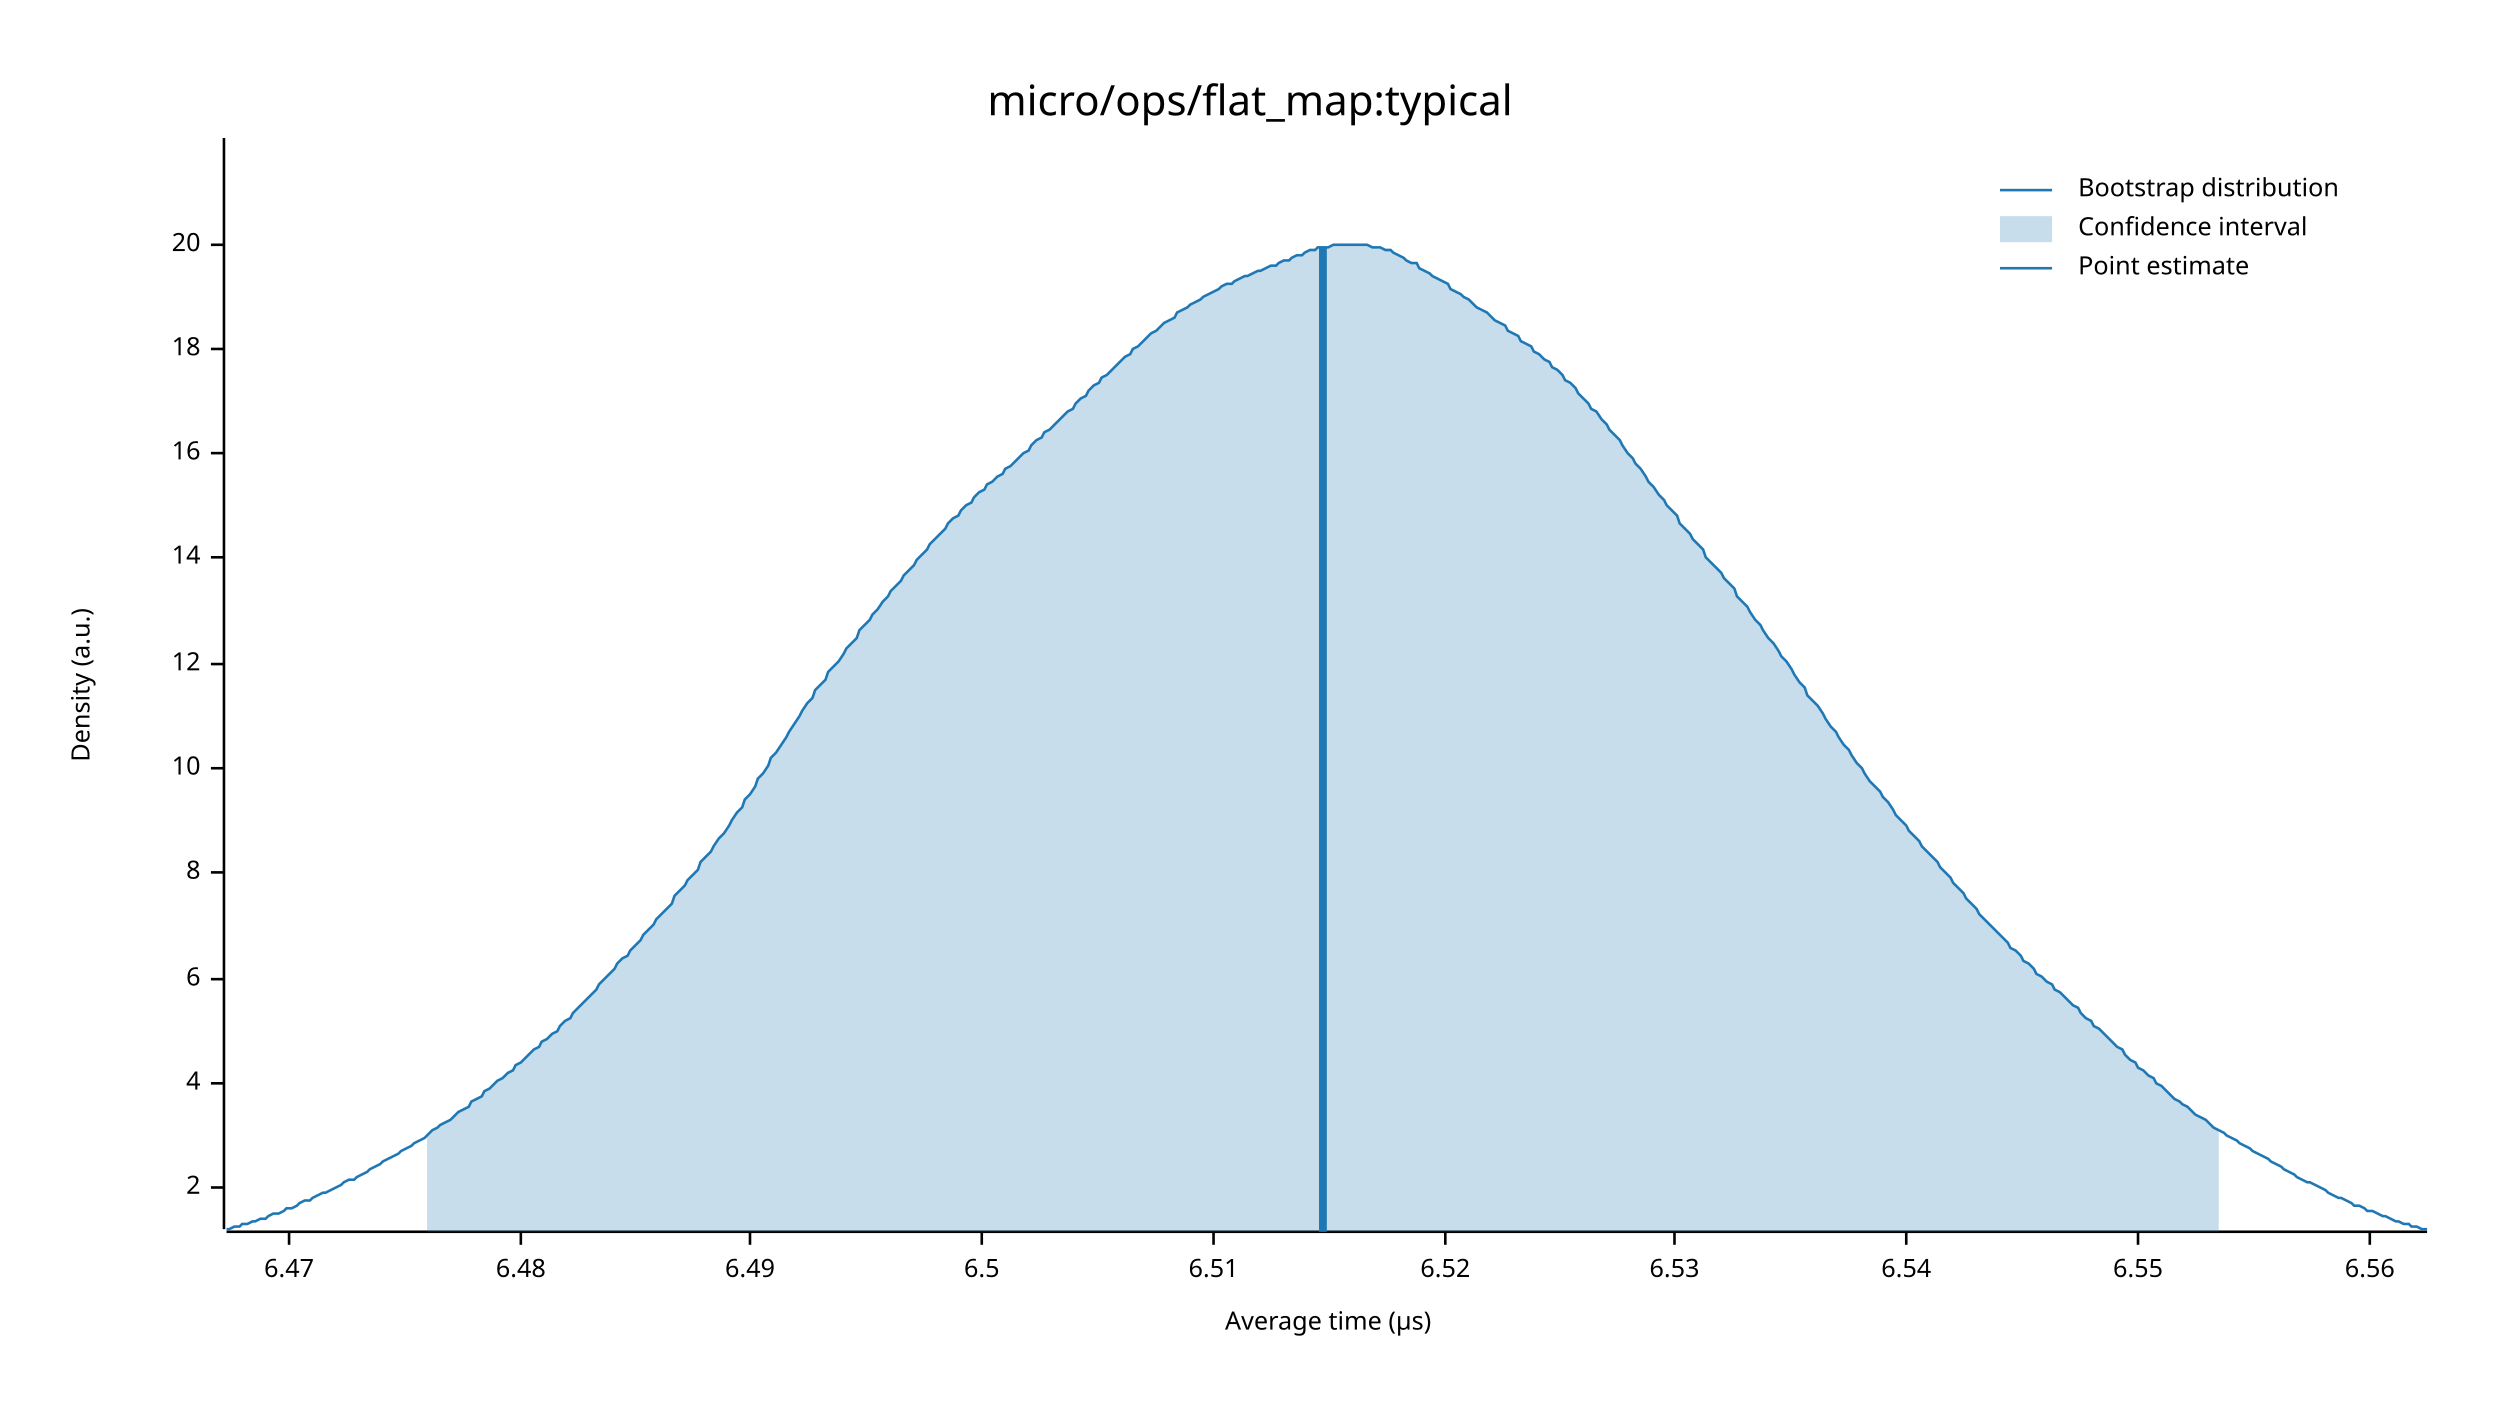
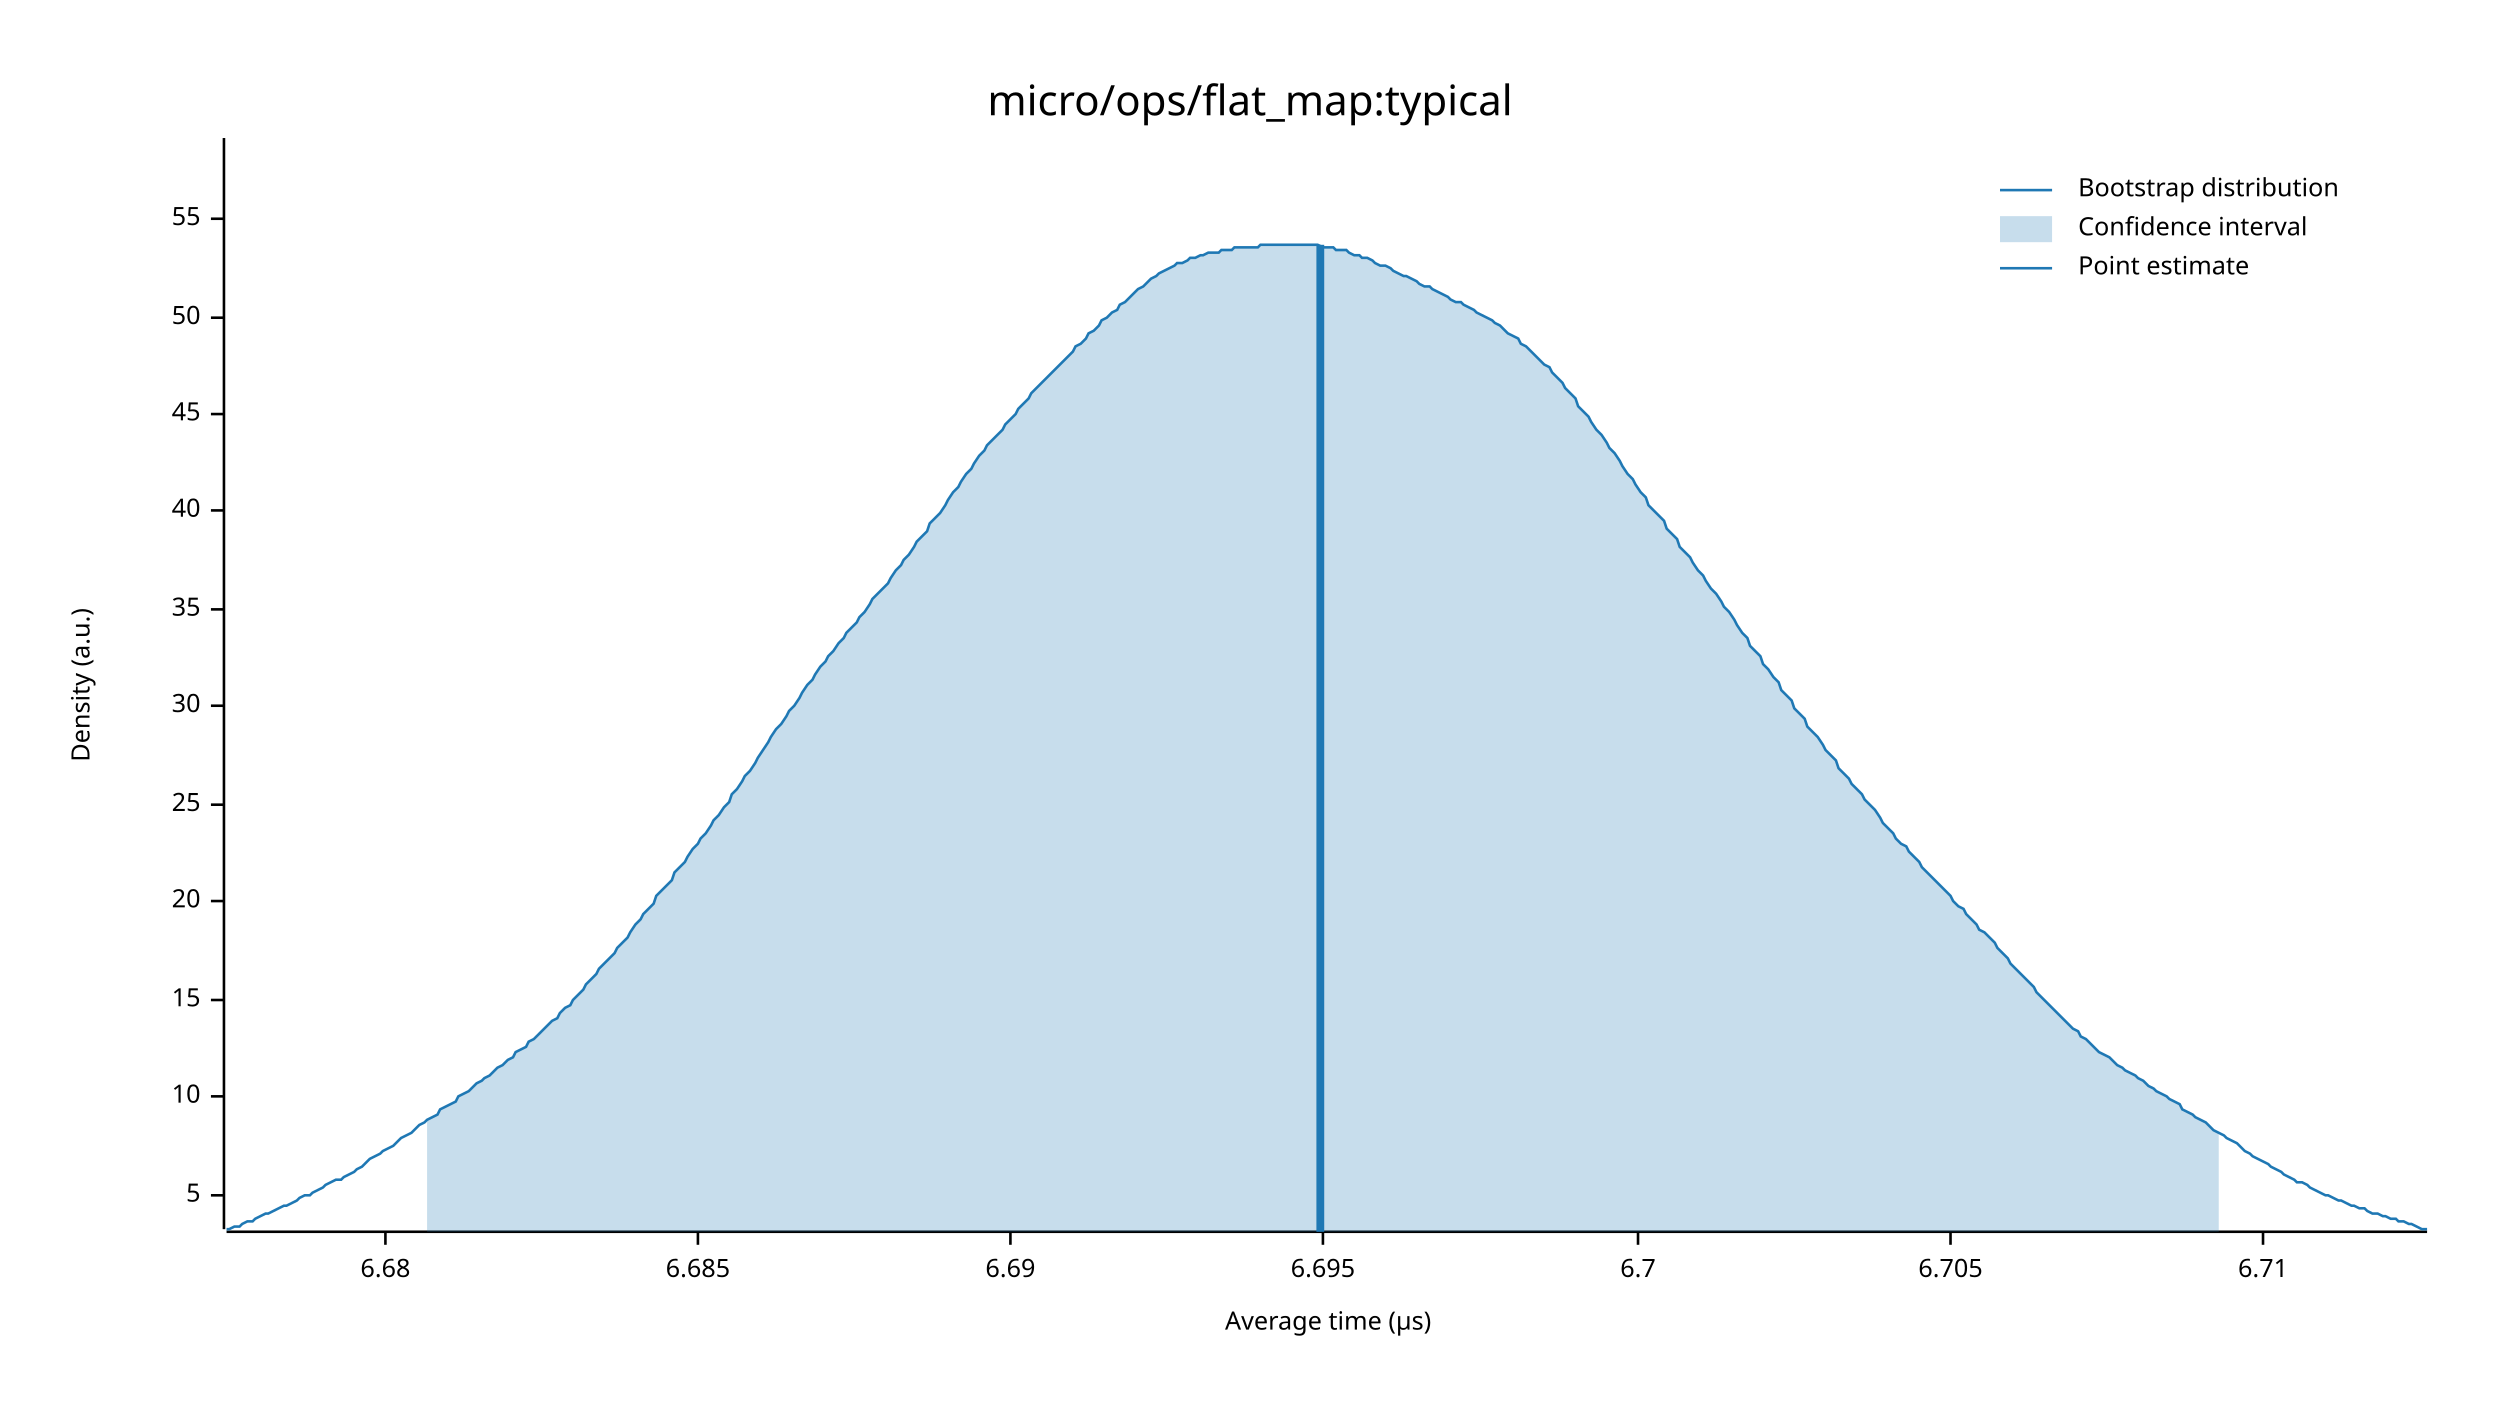
<svg xmlns="http://www.w3.org/2000/svg" width="960" height="540" viewBox="0 0 960 540">
  <text x="480" y="32" dy="0.76em" text-anchor="middle" font-family="sans-serif" font-size="16.129" opacity="1" fill="#000000">
micro/ops/flat_map:typical
</text>
  <text x="27" y="263" dy="0.76em" text-anchor="middle" font-family="sans-serif" font-size="9.677" opacity="1" fill="#000000" transform="rotate(270, 27, 263)">
Density (a.u.)
</text>
  <text x="510" y="513" dy="-0.5ex" text-anchor="middle" font-family="sans-serif" font-size="9.677" opacity="1" fill="#000000">
Average time (µs)
</text>
  <polyline fill="none" opacity="1" stroke="#000000" stroke-width="1" points="86,53 86,472 " />
-   <text x="77" y="456" dy="0.5ex" text-anchor="end" font-family="sans-serif" font-size="9.677" opacity="1" fill="#000000">
- 2
+   <text x="77" y="459" dy="0.5ex" text-anchor="end" font-family="sans-serif" font-size="9.677" opacity="1" fill="#000000">
+ 5
</text>
-   <polyline fill="none" opacity="1" stroke="#000000" stroke-width="1" points="81,456 86,456 " />
-   <text x="77" y="416" dy="0.5ex" text-anchor="end" font-family="sans-serif" font-size="9.677" opacity="1" fill="#000000">
- 4
- </text>
-   <polyline fill="none" opacity="1" stroke="#000000" stroke-width="1" points="81,416 86,416 " />
-   <text x="77" y="376" dy="0.5ex" text-anchor="end" font-family="sans-serif" font-size="9.677" opacity="1" fill="#000000">
- 6
- </text>
-   <polyline fill="none" opacity="1" stroke="#000000" stroke-width="1" points="81,376 86,376 " />
-   <text x="77" y="335" dy="0.5ex" text-anchor="end" font-family="sans-serif" font-size="9.677" opacity="1" fill="#000000">
- 8
- </text>
-   <polyline fill="none" opacity="1" stroke="#000000" stroke-width="1" points="81,335 86,335 " />
-   <text x="77" y="295" dy="0.5ex" text-anchor="end" font-family="sans-serif" font-size="9.677" opacity="1" fill="#000000">
+   <polyline fill="none" opacity="1" stroke="#000000" stroke-width="1" points="81,459 86,459 " />
+   <text x="77" y="421" dy="0.5ex" text-anchor="end" font-family="sans-serif" font-size="9.677" opacity="1" fill="#000000">
10
</text>
-   <polyline fill="none" opacity="1" stroke="#000000" stroke-width="1" points="81,295 86,295 " />
-   <text x="77" y="255" dy="0.5ex" text-anchor="end" font-family="sans-serif" font-size="9.677" opacity="1" fill="#000000">
- 12
+   <polyline fill="none" opacity="1" stroke="#000000" stroke-width="1" points="81,421 86,421 " />
+   <text x="77" y="384" dy="0.5ex" text-anchor="end" font-family="sans-serif" font-size="9.677" opacity="1" fill="#000000">
+ 15
</text>
-   <polyline fill="none" opacity="1" stroke="#000000" stroke-width="1" points="81,255 86,255 " />
-   <text x="77" y="214" dy="0.5ex" text-anchor="end" font-family="sans-serif" font-size="9.677" opacity="1" fill="#000000">
- 14
- </text>
-   <polyline fill="none" opacity="1" stroke="#000000" stroke-width="1" points="81,214 86,214 " />
-   <text x="77" y="174" dy="0.5ex" text-anchor="end" font-family="sans-serif" font-size="9.677" opacity="1" fill="#000000">
- 16
- </text>
-   <polyline fill="none" opacity="1" stroke="#000000" stroke-width="1" points="81,174 86,174 " />
-   <text x="77" y="134" dy="0.5ex" text-anchor="end" font-family="sans-serif" font-size="9.677" opacity="1" fill="#000000">
- 18
- </text>
-   <polyline fill="none" opacity="1" stroke="#000000" stroke-width="1" points="81,134 86,134 " />
-   <text x="77" y="94" dy="0.5ex" text-anchor="end" font-family="sans-serif" font-size="9.677" opacity="1" fill="#000000">
+   <polyline fill="none" opacity="1" stroke="#000000" stroke-width="1" points="81,384 86,384 " />
+   <text x="77" y="346" dy="0.5ex" text-anchor="end" font-family="sans-serif" font-size="9.677" opacity="1" fill="#000000">
20
</text>
-   <polyline fill="none" opacity="1" stroke="#000000" stroke-width="1" points="81,94 86,94 " />
+   <polyline fill="none" opacity="1" stroke="#000000" stroke-width="1" points="81,346 86,346 " />
+   <text x="77" y="309" dy="0.5ex" text-anchor="end" font-family="sans-serif" font-size="9.677" opacity="1" fill="#000000">
+ 25
+ </text>
+   <polyline fill="none" opacity="1" stroke="#000000" stroke-width="1" points="81,309 86,309 " />
+   <text x="77" y="271" dy="0.5ex" text-anchor="end" font-family="sans-serif" font-size="9.677" opacity="1" fill="#000000">
+ 30
+ </text>
+   <polyline fill="none" opacity="1" stroke="#000000" stroke-width="1" points="81,271 86,271 " />
+   <text x="77" y="234" dy="0.5ex" text-anchor="end" font-family="sans-serif" font-size="9.677" opacity="1" fill="#000000">
+ 35
+ </text>
+   <polyline fill="none" opacity="1" stroke="#000000" stroke-width="1" points="81,234 86,234 " />
+   <text x="77" y="196" dy="0.5ex" text-anchor="end" font-family="sans-serif" font-size="9.677" opacity="1" fill="#000000">
+ 40
+ </text>
+   <polyline fill="none" opacity="1" stroke="#000000" stroke-width="1" points="81,196 86,196 " />
+   <text x="77" y="159" dy="0.5ex" text-anchor="end" font-family="sans-serif" font-size="9.677" opacity="1" fill="#000000">
+ 45
+ </text>
+   <polyline fill="none" opacity="1" stroke="#000000" stroke-width="1" points="81,159 86,159 " />
+   <text x="77" y="122" dy="0.5ex" text-anchor="end" font-family="sans-serif" font-size="9.677" opacity="1" fill="#000000">
+ 50
+ </text>
+   <polyline fill="none" opacity="1" stroke="#000000" stroke-width="1" points="81,122 86,122 " />
+   <text x="77" y="84" dy="0.5ex" text-anchor="end" font-family="sans-serif" font-size="9.677" opacity="1" fill="#000000">
+ 55
+ </text>
+   <polyline fill="none" opacity="1" stroke="#000000" stroke-width="1" points="81,84 86,84 " />
  <polyline fill="none" opacity="1" stroke="#000000" stroke-width="1" points="87,473 932,473 " />
-   <text x="111" y="483" dy="0.76em" text-anchor="middle" font-family="sans-serif" font-size="9.677" opacity="1" fill="#000000">
- 6.47
+   <text x="148" y="483" dy="0.76em" text-anchor="middle" font-family="sans-serif" font-size="9.677" opacity="1" fill="#000000">
+ 6.68
</text>
-   <polyline fill="none" opacity="1" stroke="#000000" stroke-width="1" points="111,473 111,478 " />
-   <text x="200" y="483" dy="0.76em" text-anchor="middle" font-family="sans-serif" font-size="9.677" opacity="1" fill="#000000">
- 6.48
+   <polyline fill="none" opacity="1" stroke="#000000" stroke-width="1" points="148,473 148,478 " />
+   <text x="268" y="483" dy="0.76em" text-anchor="middle" font-family="sans-serif" font-size="9.677" opacity="1" fill="#000000">
+ 6.685
</text>
-   <polyline fill="none" opacity="1" stroke="#000000" stroke-width="1" points="200,473 200,478 " />
-   <text x="288" y="483" dy="0.76em" text-anchor="middle" font-family="sans-serif" font-size="9.677" opacity="1" fill="#000000">
- 6.49
+   <polyline fill="none" opacity="1" stroke="#000000" stroke-width="1" points="268,473 268,478 " />
+   <text x="388" y="483" dy="0.76em" text-anchor="middle" font-family="sans-serif" font-size="9.677" opacity="1" fill="#000000">
+ 6.69
</text>
-   <polyline fill="none" opacity="1" stroke="#000000" stroke-width="1" points="288,473 288,478 " />
-   <text x="377" y="483" dy="0.76em" text-anchor="middle" font-family="sans-serif" font-size="9.677" opacity="1" fill="#000000">
- 6.5
+   <polyline fill="none" opacity="1" stroke="#000000" stroke-width="1" points="388,473 388,478 " />
+   <text x="508" y="483" dy="0.76em" text-anchor="middle" font-family="sans-serif" font-size="9.677" opacity="1" fill="#000000">
+ 6.695
</text>
-   <polyline fill="none" opacity="1" stroke="#000000" stroke-width="1" points="377,473 377,478 " />
-   <text x="466" y="483" dy="0.76em" text-anchor="middle" font-family="sans-serif" font-size="9.677" opacity="1" fill="#000000">
- 6.51
+   <polyline fill="none" opacity="1" stroke="#000000" stroke-width="1" points="508,473 508,478 " />
+   <text x="629" y="483" dy="0.76em" text-anchor="middle" font-family="sans-serif" font-size="9.677" opacity="1" fill="#000000">
+ 6.7
</text>
-   <polyline fill="none" opacity="1" stroke="#000000" stroke-width="1" points="466,473 466,478 " />
-   <text x="555" y="483" dy="0.76em" text-anchor="middle" font-family="sans-serif" font-size="9.677" opacity="1" fill="#000000">
- 6.52
+   <polyline fill="none" opacity="1" stroke="#000000" stroke-width="1" points="629,473 629,478 " />
+   <text x="749" y="483" dy="0.76em" text-anchor="middle" font-family="sans-serif" font-size="9.677" opacity="1" fill="#000000">
+ 6.705
</text>
-   <polyline fill="none" opacity="1" stroke="#000000" stroke-width="1" points="555,473 555,478 " />
-   <text x="643" y="483" dy="0.76em" text-anchor="middle" font-family="sans-serif" font-size="9.677" opacity="1" fill="#000000">
- 6.53
+   <polyline fill="none" opacity="1" stroke="#000000" stroke-width="1" points="749,473 749,478 " />
+   <text x="869" y="483" dy="0.76em" text-anchor="middle" font-family="sans-serif" font-size="9.677" opacity="1" fill="#000000">
+ 6.71
</text>
-   <polyline fill="none" opacity="1" stroke="#000000" stroke-width="1" points="643,473 643,478 " />
-   <text x="732" y="483" dy="0.76em" text-anchor="middle" font-family="sans-serif" font-size="9.677" opacity="1" fill="#000000">
- 6.54
- </text>
-   <polyline fill="none" opacity="1" stroke="#000000" stroke-width="1" points="732,473 732,478 " />
-   <text x="821" y="483" dy="0.76em" text-anchor="middle" font-family="sans-serif" font-size="9.677" opacity="1" fill="#000000">
- 6.55
- </text>
-   <polyline fill="none" opacity="1" stroke="#000000" stroke-width="1" points="821,473 821,478 " />
-   <text x="910" y="483" dy="0.76em" text-anchor="middle" font-family="sans-serif" font-size="9.677" opacity="1" fill="#000000">
- 6.56
- </text>
-   <polyline fill="none" opacity="1" stroke="#000000" stroke-width="1" points="910,473 910,478 " />
-   <polyline fill="none" opacity="1" stroke="#1F78B4" stroke-width="1" points="87,472 88,472 90,471 92,471 93,470 95,470 97,469 98,469 100,468 102,468 103,467 105,466 107,466 109,465 110,464 112,464 114,463 115,462 117,461 119,461 120,460 122,459 124,458 125,458 127,457 129,456 131,455 132,454 134,453 136,453 137,452 139,451 141,450 142,449 144,448 146,447 147,446 149,445 151,444 153,443 154,442 156,441 158,440 159,439 161,438 163,437 164,436 166,434 168,433 169,432 171,431 173,430 175,428 176,427 178,426 180,425 181,423 183,422 185,421 186,419 188,418 190,416 191,415 193,414 195,412 197,411 198,409 200,408 202,406 203,405 205,403 207,402 208,400 210,399 212,397 214,396 215,394 217,392 219,391 220,389 222,387 224,385 225,384 227,382 229,380 230,378 232,376 234,374 236,372 237,370 239,368 241,367 242,365 244,363 246,361 247,359 249,357 251,355 252,353 254,351 256,349 258,347 259,344 261,342 263,340 264,338 266,336 268,334 269,331 271,329 273,327 274,325 276,322 278,320 280,317 281,315 283,312 285,310 286,307 288,305 290,302 291,299 293,297 295,294 296,291 298,289 300,286 302,283 303,281 305,278 307,275 308,273 310,270 312,268 313,265 315,263 317,261 318,258 320,256 322,254 324,251 325,249 327,247 329,245 330,242 332,240 334,238 335,236 337,234 339,231 341,229 342,227 344,225 346,223 347,221 349,219 351,217 352,215 354,213 356,211 357,209 359,207 361,205 363,203 364,201 366,199 368,198 369,196 371,194 373,193 374,191 376,189 378,188 379,186 381,185 383,183 385,182 386,180 388,179 390,177 391,176 393,174 395,173 396,171 398,169 400,168 401,166 403,165 405,163 407,161 408,160 410,158 412,157 413,155 415,153 417,152 418,150 420,148 422,147 423,145 425,144 427,142 429,140 430,139 432,137 434,136 435,134 437,133 439,131 440,130 442,128 444,127 445,126 447,124 449,123 451,122 452,120 454,119 456,118 457,117 459,116 461,115 462,114 464,113 466,112 468,111 469,110 471,109 473,109 474,108 476,107 478,106 479,106 481,105 483,104 484,104 486,103 488,102 490,102 491,101 493,100 495,100 496,99 498,98 500,98 501,97 503,96 505,96 506,95 508,95 510,95 512,94 513,94 515,94 517,94 518,94 520,94 522,94 523,94 525,94 527,95 528,95 530,95 532,96 534,96 535,97 537,98 539,99 540,100 542,101 544,101 545,103 547,104 549,105 550,106 552,107 554,108 556,109 557,111 559,112 561,113 562,114 564,115 566,117 567,118 569,119 571,120 573,122 574,123 576,124 578,125 579,127 581,128 583,129 584,131 586,132 588,133 589,135 591,136 593,138 595,139 596,141 598,142 600,144 601,146 603,147 605,149 606,151 608,153 610,155 611,157 613,158 615,161 617,163 618,165 620,167 622,169 623,171 625,174 627,176 628,178 630,180 632,183 633,185 635,187 637,190 639,192 640,194 642,196 644,198 645,201 647,203 649,205 650,207 652,209 654,211 655,214 657,216 659,218 661,220 662,222 664,224 666,226 667,229 669,231 671,233 672,235 674,238 676,240 677,242 679,245 681,247 683,250 684,252 686,254 688,257 689,259 691,262 693,264 694,267 696,269 698,271 700,274 701,276 703,279 705,281 706,283 708,286 710,288 711,290 713,293 715,295 716,297 718,300 720,302 722,304 723,306 725,308 727,311 728,313 730,315 732,317 733,319 735,321 737,323 738,325 740,327 742,329 744,331 745,333 747,335 749,337 750,339 752,341 754,343 755,345 757,347 759,349 760,351 762,353 764,355 766,357 767,358 769,360 771,362 772,364 774,365 776,367 777,369 779,370 781,372 782,374 784,375 786,377 788,378 789,380 791,381 793,383 794,384 796,386 798,387 799,389 801,391 803,392 804,394 806,395 808,397 810,399 811,400 813,402 815,403 816,405 818,407 820,408 821,410 823,411 825,413 827,414 828,416 830,417 832,419 833,420 835,422 837,423 838,424 840,425 842,427 843,428 845,429 847,430 849,432 850,433 852,434 854,435 855,436 857,437 859,438 860,439 862,440 864,441 865,442 867,443 869,444 871,445 872,446 874,447 876,448 877,449 879,450 881,451 882,452 884,453 886,454 887,454 889,455 891,456 893,457 894,458 896,459 898,460 899,460 901,461 903,462 904,463 906,463 908,464 909,465 911,465 913,466 915,467 916,467 918,468 920,469 921,469 923,470 925,470 926,471 928,471 930,472 932,472 " />
-   <polygon opacity="0.25" fill="#1F78B4" points="164,436 166,434 168,433 169,432 171,431 173,430 175,428 176,427 178,426 180,425 181,423 183,422 185,421 186,419 188,418 190,416 191,415 193,414 195,412 197,411 198,409 200,408 202,406 203,405 205,403 207,402 208,400 210,399 212,397 214,396 215,394 217,392 219,391 220,389 222,387 224,385 225,384 227,382 229,380 230,378 232,376 234,374 236,372 237,370 239,368 241,367 242,365 244,363 246,361 247,359 249,357 251,355 252,353 254,351 256,349 258,347 259,344 261,342 263,340 264,338 266,336 268,334 269,331 271,329 273,327 274,325 276,322 278,320 280,317 281,315 283,312 285,310 286,307 288,305 290,302 291,299 293,297 295,294 296,291 298,289 300,286 302,283 303,281 305,278 307,275 308,273 310,270 312,268 313,265 315,263 317,261 318,258 320,256 322,254 324,251 325,249 327,247 329,245 330,242 332,240 334,238 335,236 337,234 339,231 341,229 342,227 344,225 346,223 347,221 349,219 351,217 352,215 354,213 356,211 357,209 359,207 361,205 363,203 364,201 366,199 368,198 369,196 371,194 373,193 374,191 376,189 378,188 379,186 381,185 383,183 385,182 386,180 388,179 390,177 391,176 393,174 395,173 396,171 398,169 400,168 401,166 403,165 405,163 407,161 408,160 410,158 412,157 413,155 415,153 417,152 418,150 420,148 422,147 423,145 425,144 427,142 429,140 430,139 432,137 434,136 435,134 437,133 439,131 440,130 442,128 444,127 445,126 447,124 449,123 451,122 452,120 454,119 456,118 457,117 459,116 461,115 462,114 464,113 466,112 468,111 469,110 471,109 473,109 474,108 476,107 478,106 479,106 481,105 483,104 484,104 486,103 488,102 490,102 491,101 493,100 495,100 496,99 498,98 500,98 501,97 503,96 505,96 506,95 508,95 510,95 512,94 513,94 515,94 517,94 518,94 520,94 522,94 523,94 525,94 527,95 528,95 530,95 532,96 534,96 535,97 537,98 539,99 540,100 542,101 544,101 545,103 547,104 549,105 550,106 552,107 554,108 556,109 557,111 559,112 561,113 562,114 564,115 566,117 567,118 569,119 571,120 573,122 574,123 576,124 578,125 579,127 581,128 583,129 584,131 586,132 588,133 589,135 591,136 593,138 595,139 596,141 598,142 600,144 601,146 603,147 605,149 606,151 608,153 610,155 611,157 613,158 615,161 617,163 618,165 620,167 622,169 623,171 625,174 627,176 628,178 630,180 632,183 633,185 635,187 637,190 639,192 640,194 642,196 644,198 645,201 647,203 649,205 650,207 652,209 654,211 655,214 657,216 659,218 661,220 662,222 664,224 666,226 667,229 669,231 671,233 672,235 674,238 676,240 677,242 679,245 681,247 683,250 684,252 686,254 688,257 689,259 691,262 693,264 694,267 696,269 698,271 700,274 701,276 703,279 705,281 706,283 708,286 710,288 711,290 713,293 715,295 716,297 718,300 720,302 722,304 723,306 725,308 727,311 728,313 730,315 732,317 733,319 735,321 737,323 738,325 740,327 742,329 744,331 745,333 747,335 749,337 750,339 752,341 754,343 755,345 757,347 759,349 760,351 762,353 764,355 766,357 767,358 769,360 771,362 772,364 774,365 776,367 777,369 779,370 781,372 782,374 784,375 786,377 788,378 789,380 791,381 793,383 794,384 796,386 798,387 799,389 801,391 803,392 804,394 806,395 808,397 810,399 811,400 813,402 815,403 816,405 818,407 820,408 821,410 823,411 825,413 827,414 828,416 830,417 832,419 833,420 835,422 837,423 838,424 840,425 842,427 843,428 845,429 847,430 849,432 850,433 852,434 852,473 164,473 " />
-   <polyline fill="none" opacity="1" stroke="#1F78B4" stroke-width="3" points="508,473 508,95 " />
+   <polyline fill="none" opacity="1" stroke="#000000" stroke-width="1" points="869,473 869,478 " />
+   <polyline fill="none" opacity="1" stroke="#1F78B4" stroke-width="1" points="87,472 88,472 90,471 92,471 93,470 95,469 97,469 98,468 100,467 102,466 103,466 105,465 107,464 109,463 110,463 112,462 114,461 115,460 117,459 119,459 120,458 122,457 124,456 125,455 127,454 129,453 131,453 132,452 134,451 136,450 137,449 139,448 141,446 142,445 144,444 146,443 147,442 149,441 151,440 153,438 154,437 156,436 158,435 159,434 161,432 163,431 164,430 166,429 168,428 169,426 171,425 173,424 175,423 176,421 178,420 180,419 181,418 183,416 185,415 186,414 188,413 190,411 191,410 193,409 195,407 197,406 198,404 200,403 202,402 203,400 205,399 207,397 208,396 210,394 212,392 214,391 215,389 217,387 219,386 220,384 222,382 224,380 225,378 227,376 229,374 230,372 232,370 234,368 236,366 237,364 239,362 241,360 242,358 244,355 246,353 247,351 249,349 251,347 252,344 254,342 256,340 258,338 259,335 261,333 263,331 264,329 266,326 268,324 269,322 271,320 273,317 274,315 276,313 278,310 280,308 281,305 283,303 285,300 286,298 288,296 290,293 291,291 293,288 295,285 296,283 298,280 300,278 302,275 303,273 305,271 307,268 308,266 310,263 312,261 313,259 315,256 317,254 318,252 320,250 322,247 324,245 325,243 327,241 329,239 330,237 332,235 334,232 335,230 337,228 339,226 341,224 342,222 344,219 346,217 347,215 349,213 351,210 352,208 354,206 356,204 357,201 359,199 361,197 363,194 364,192 366,189 368,187 369,185 371,182 373,180 374,178 376,175 378,173 379,171 381,169 383,167 385,165 386,163 388,161 390,159 391,157 393,155 395,153 396,151 398,149 400,147 401,146 403,144 405,142 407,140 408,139 410,137 412,135 413,133 415,132 417,130 418,128 420,127 422,125 423,123 425,122 427,120 429,119 430,117 432,116 434,114 435,113 437,111 439,110 440,109 442,107 444,106 445,105 447,104 449,103 451,102 452,101 454,101 456,100 457,99 459,99 461,98 462,98 464,97 466,97 468,97 469,96 471,96 473,96 474,95 476,95 478,95 479,95 481,95 483,95 484,94 486,94 488,94 490,94 491,94 493,94 495,94 496,94 498,94 500,94 501,94 503,94 505,94 506,94 508,95 510,95 512,95 513,96 515,96 517,96 518,97 520,98 522,98 523,99 525,99 527,100 528,101 530,102 532,102 534,103 535,104 537,105 539,106 540,106 542,107 544,108 545,109 547,110 549,110 550,111 552,112 554,113 556,114 557,115 559,116 561,116 562,117 564,118 566,119 567,120 569,121 571,122 573,123 574,124 576,125 578,127 579,128 581,129 583,130 584,132 586,133 588,135 589,136 591,138 593,140 595,141 596,143 598,145 600,147 601,149 603,151 605,153 606,156 608,158 610,160 611,162 613,165 615,167 617,170 618,172 620,174 622,177 623,179 625,182 627,184 628,186 630,189 632,191 633,194 635,196 637,198 639,200 640,203 642,205 644,207 645,210 647,212 649,214 650,216 652,219 654,221 655,223 657,226 659,228 661,231 662,233 664,235 666,238 667,240 669,243 671,245 672,248 674,250 676,252 677,255 679,257 681,260 683,262 684,265 686,267 688,269 689,272 691,274 693,276 694,279 696,281 698,283 700,286 701,288 703,290 705,292 706,295 708,297 710,299 711,301 713,303 715,305 716,307 718,309 720,311 722,314 723,316 725,318 727,320 728,322 730,324 732,325 733,327 735,329 737,331 738,333 740,335 742,337 744,339 745,340 747,342 749,344 750,346 752,348 754,349 755,351 757,353 759,355 760,357 762,358 764,360 766,362 767,364 769,366 771,368 772,370 774,372 776,374 777,375 779,377 781,379 782,381 784,383 786,385 788,387 789,388 791,390 793,392 794,393 796,395 798,396 799,398 801,399 803,401 804,402 806,404 808,405 810,406 811,407 813,409 815,410 816,411 818,412 820,413 821,414 823,415 825,417 827,418 828,419 830,420 832,421 833,422 835,423 837,424 838,426 840,427 842,428 843,429 845,430 847,431 849,433 850,434 852,435 854,436 855,437 857,438 859,439 860,440 862,442 864,443 865,444 867,445 869,446 871,447 872,448 874,449 876,450 877,451 879,452 881,453 882,454 884,454 886,455 887,456 889,457 891,458 893,459 894,459 896,460 898,461 899,461 901,462 903,463 904,463 906,464 908,464 909,465 911,466 913,466 915,467 916,467 918,468 920,468 921,469 923,469 925,470 926,470 928,471 930,472 932,472 " />
+   <polygon opacity="0.25" fill="#1F78B4" points="164,430 166,429 168,428 169,426 171,425 173,424 175,423 176,421 178,420 180,419 181,418 183,416 185,415 186,414 188,413 190,411 191,410 193,409 195,407 197,406 198,404 200,403 202,402 203,400 205,399 207,397 208,396 210,394 212,392 214,391 215,389 217,387 219,386 220,384 222,382 224,380 225,378 227,376 229,374 230,372 232,370 234,368 236,366 237,364 239,362 241,360 242,358 244,355 246,353 247,351 249,349 251,347 252,344 254,342 256,340 258,338 259,335 261,333 263,331 264,329 266,326 268,324 269,322 271,320 273,317 274,315 276,313 278,310 280,308 281,305 283,303 285,300 286,298 288,296 290,293 291,291 293,288 295,285 296,283 298,280 300,278 302,275 303,273 305,271 307,268 308,266 310,263 312,261 313,259 315,256 317,254 318,252 320,250 322,247 324,245 325,243 327,241 329,239 330,237 332,235 334,232 335,230 337,228 339,226 341,224 342,222 344,219 346,217 347,215 349,213 351,210 352,208 354,206 356,204 357,201 359,199 361,197 363,194 364,192 366,189 368,187 369,185 371,182 373,180 374,178 376,175 378,173 379,171 381,169 383,167 385,165 386,163 388,161 390,159 391,157 393,155 395,153 396,151 398,149 400,147 401,146 403,144 405,142 407,140 408,139 410,137 412,135 413,133 415,132 417,130 418,128 420,127 422,125 423,123 425,122 427,120 429,119 430,117 432,116 434,114 435,113 437,111 439,110 440,109 442,107 444,106 445,105 447,104 449,103 451,102 452,101 454,101 456,100 457,99 459,99 461,98 462,98 464,97 466,97 468,97 469,96 471,96 473,96 474,95 476,95 478,95 479,95 481,95 483,95 484,94 486,94 488,94 490,94 491,94 493,94 495,94 496,94 498,94 500,94 501,94 503,94 505,94 506,94 508,95 510,95 512,95 513,96 515,96 517,96 518,97 520,98 522,98 523,99 525,99 527,100 528,101 530,102 532,102 534,103 535,104 537,105 539,106 540,106 542,107 544,108 545,109 547,110 549,110 550,111 552,112 554,113 556,114 557,115 559,116 561,116 562,117 564,118 566,119 567,120 569,121 571,122 573,123 574,124 576,125 578,127 579,128 581,129 583,130 584,132 586,133 588,135 589,136 591,138 593,140 595,141 596,143 598,145 600,147 601,149 603,151 605,153 606,156 608,158 610,160 611,162 613,165 615,167 617,170 618,172 620,174 622,177 623,179 625,182 627,184 628,186 630,189 632,191 633,194 635,196 637,198 639,200 640,203 642,205 644,207 645,210 647,212 649,214 650,216 652,219 654,221 655,223 657,226 659,228 661,231 662,233 664,235 666,238 667,240 669,243 671,245 672,248 674,250 676,252 677,255 679,257 681,260 683,262 684,265 686,267 688,269 689,272 691,274 693,276 694,279 696,281 698,283 700,286 701,288 703,290 705,292 706,295 708,297 710,299 711,301 713,303 715,305 716,307 718,309 720,311 722,314 723,316 725,318 727,320 728,322 730,324 732,325 733,327 735,329 737,331 738,333 740,335 742,337 744,339 745,340 747,342 749,344 750,346 752,348 754,349 755,351 757,353 759,355 760,357 762,358 764,360 766,362 767,364 769,366 771,368 772,370 774,372 776,374 777,375 779,377 781,379 782,381 784,383 786,385 788,387 789,388 791,390 793,392 794,393 796,395 798,396 799,398 801,399 803,401 804,402 806,404 808,405 810,406 811,407 813,409 815,410 816,411 818,412 820,413 821,414 823,415 825,417 827,418 828,419 830,420 832,421 833,422 835,423 837,424 838,426 840,427 842,428 843,429 845,430 847,431 849,433 850,434 852,435 852,473 164,473 " />
+   <polyline fill="none" opacity="1" stroke="#1F78B4" stroke-width="3" points="507,473 507,94 " />
  <text x="798" y="68" dy="0.76em" text-anchor="start" font-family="sans-serif" font-size="9.677" opacity="1" fill="#000000">
Bootstrap distribution
</text>
  <text x="798" y="83" dy="0.76em" text-anchor="start" font-family="sans-serif" font-size="9.677" opacity="1" fill="#000000">
Confidence interval
</text>
  <text x="798" y="98" dy="0.76em" text-anchor="start" font-family="sans-serif" font-size="9.677" opacity="1" fill="#000000">
Point estimate
</text>
  <polyline fill="none" opacity="1" stroke="#1F78B4" stroke-width="1" points="768,73 788,73 " />
  <rect x="768" y="83" width="20" height="10" opacity="0.25" fill="#1F78B4" stroke="none" />
  <polyline fill="none" opacity="1" stroke="#1F78B4" stroke-width="1" points="768,103 788,103 " />
</svg>
